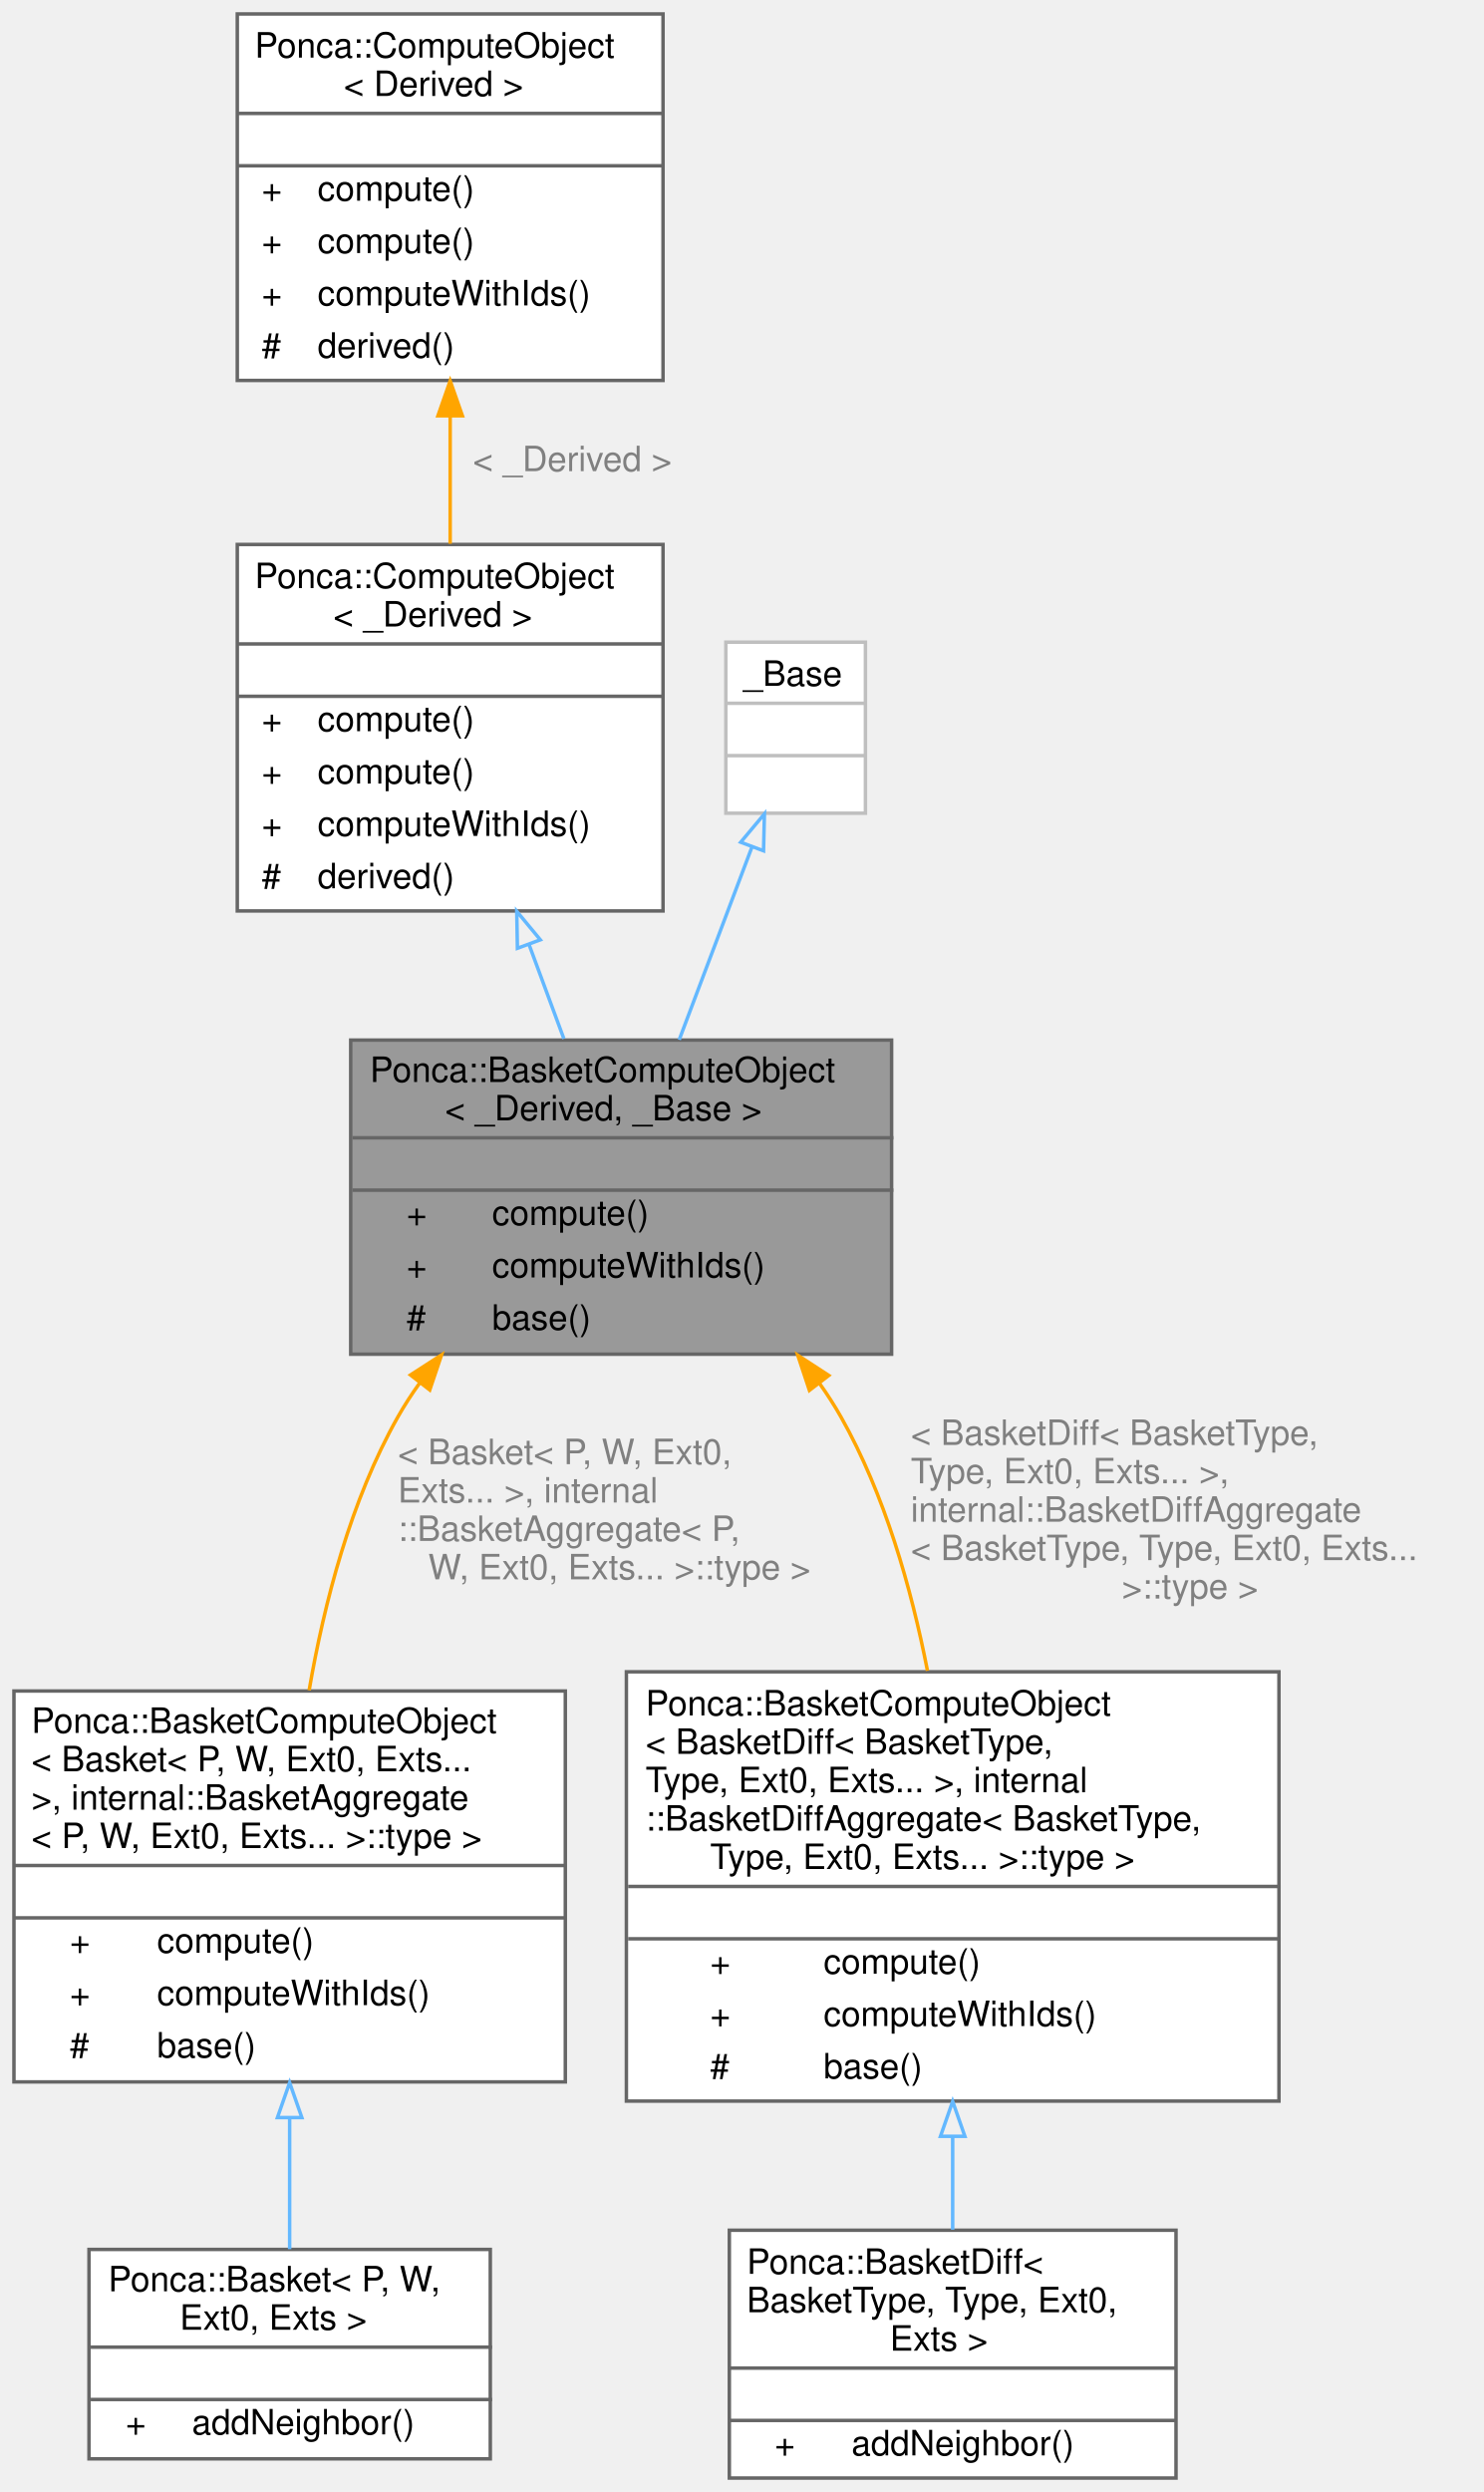
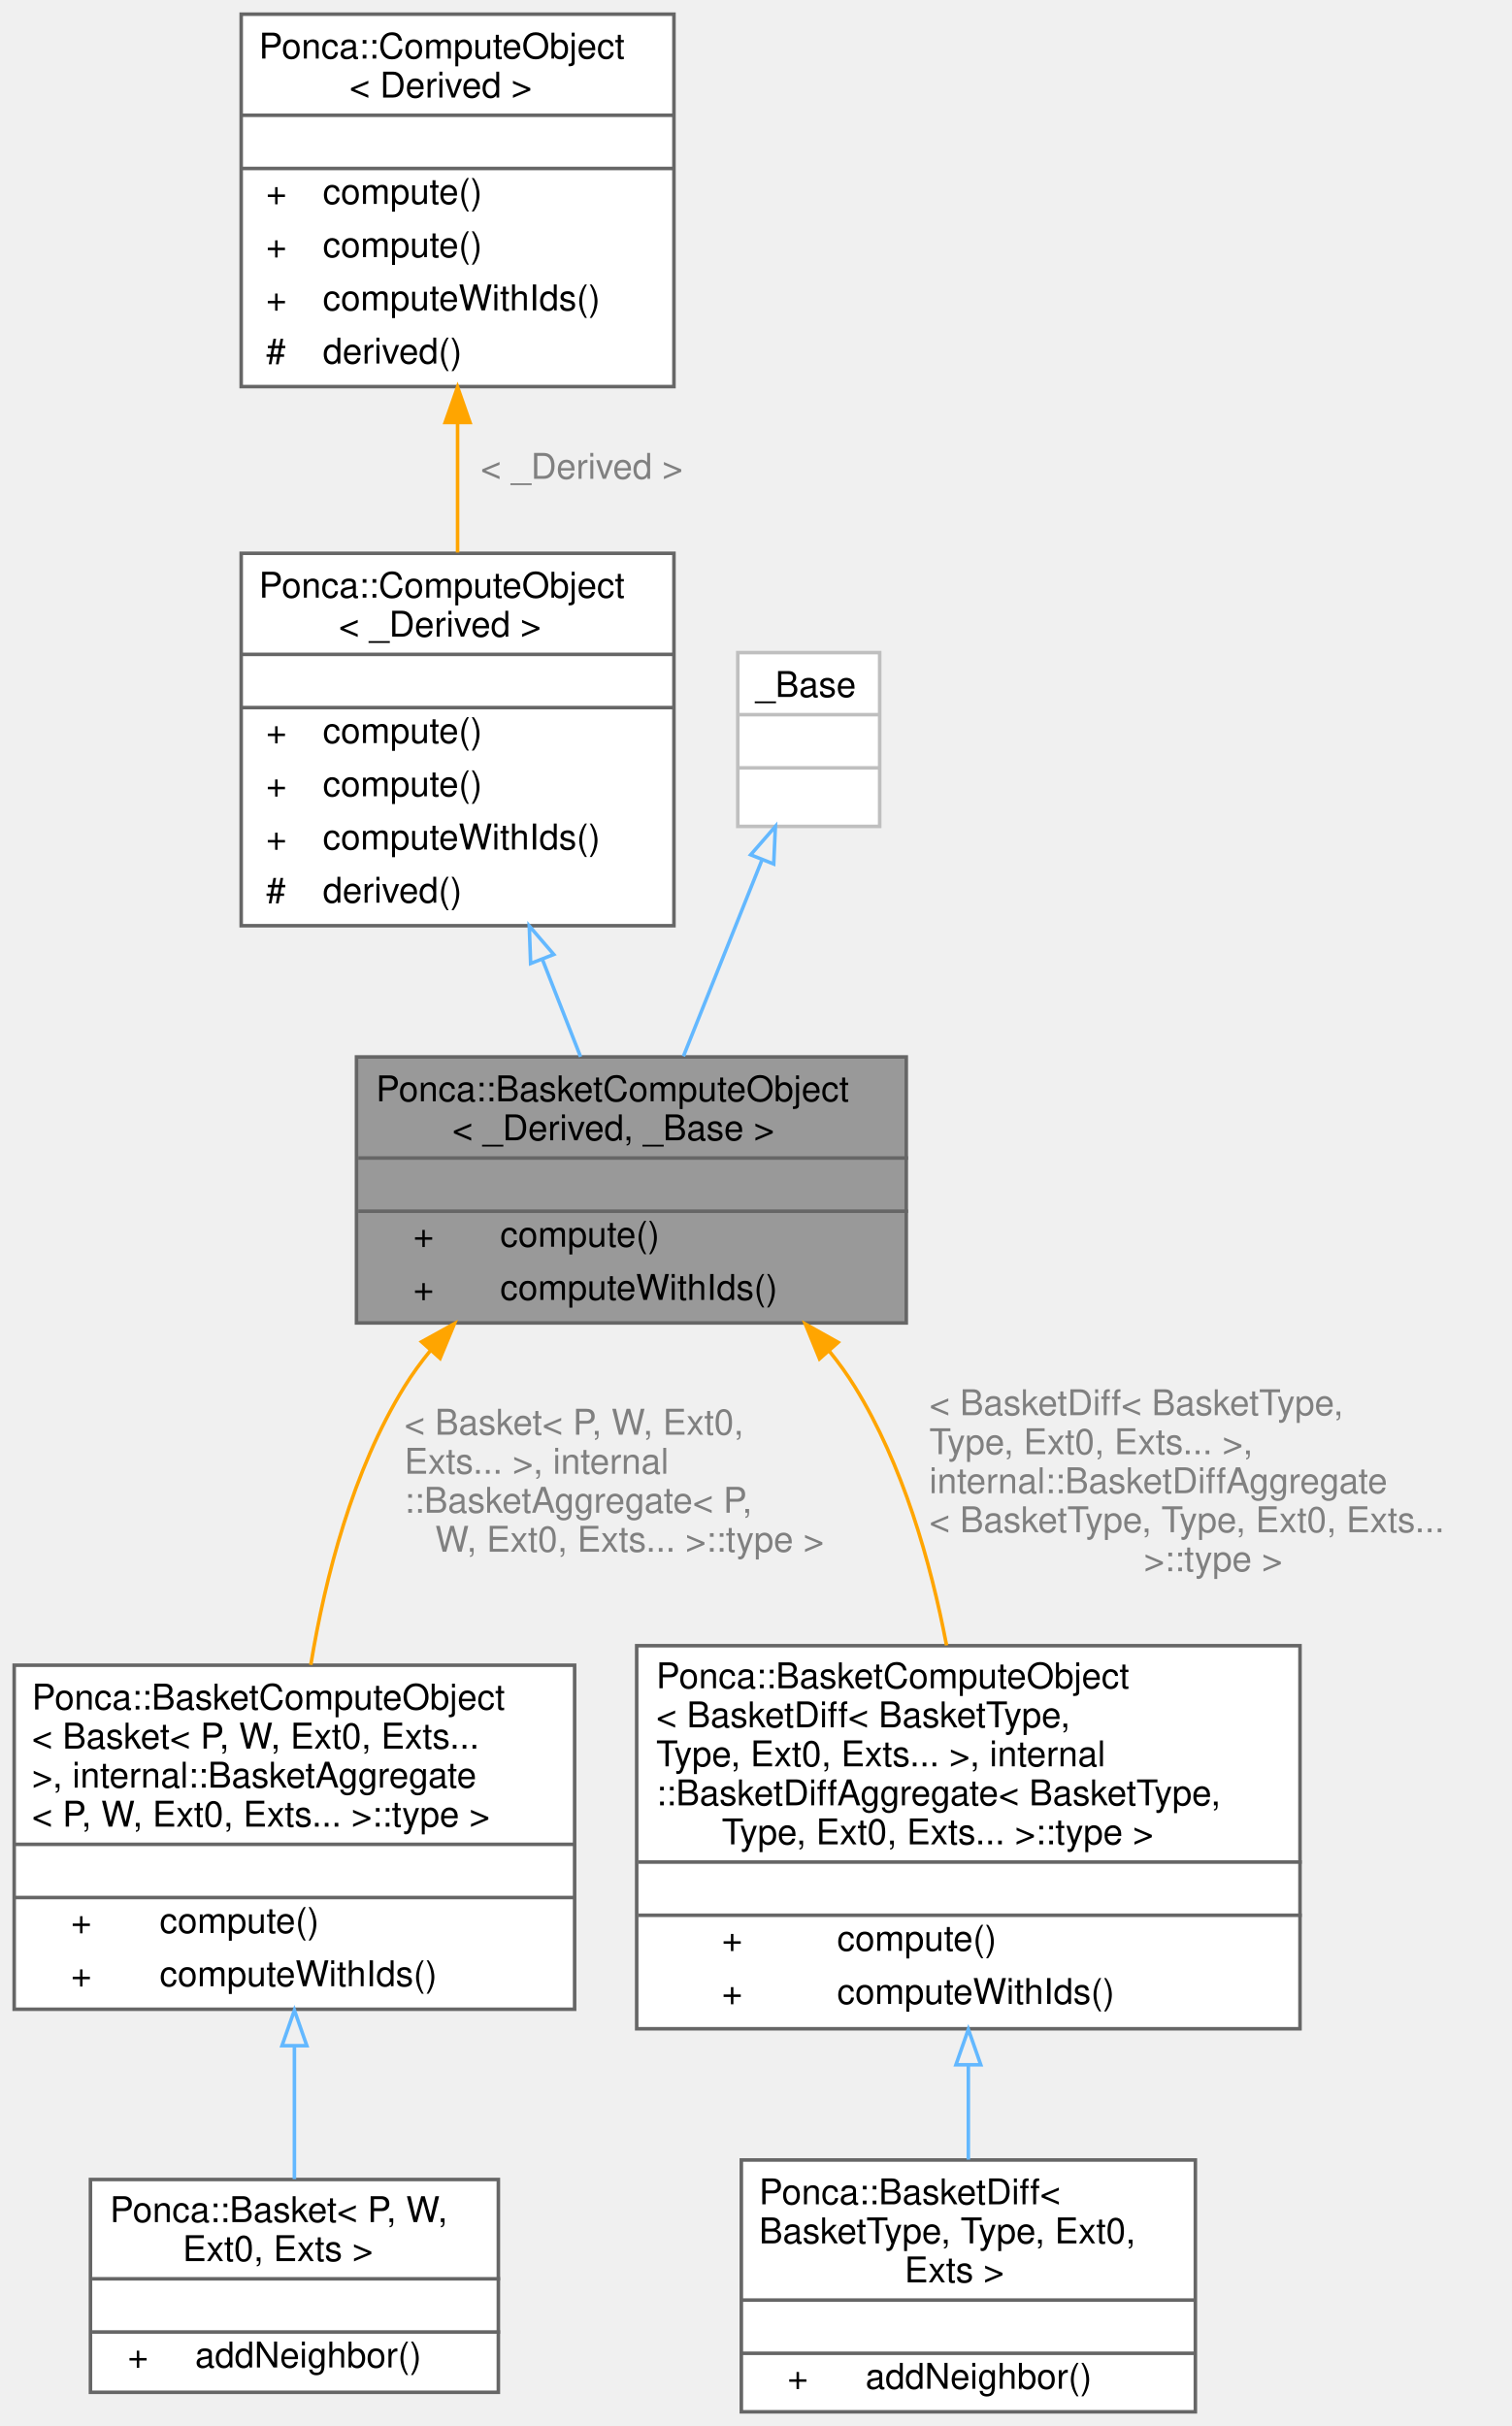
- <svg xmlns="http://www.w3.org/2000/svg" xmlns:xlink="http://www.w3.org/1999/xlink" width="425pt" height="714pt" viewBox="0.00 0.00 425.00 714.00">
-   <g id="graph0" class="graph" transform="scale(1 1) rotate(0) translate(4 710)">
+ <svg xmlns="http://www.w3.org/2000/svg" xmlns:xlink="http://www.w3.org/1999/xlink" width="426pt" height="684pt" viewBox="0.00 0.00 426.00 684.00">
+   <g id="graph0" class="graph" transform="scale(1 1) rotate(0) translate(4 680)">
    <g id="Node000001" class="node">
      <g id="a_Node000001">
        <a xlink:title="Base ComputeObject for the Basket classes.">
-           <polygon fill="#999999" stroke="transparent" points="251.5,-412 96.5,-412 96.5,-322 251.5,-322 251.5,-412" />
-           <text text-anchor="start" x="102" y="-400" font-family="Helvetica,sans-Serif" font-size="10.00">Ponca::BasketComputeObject</text>
-           <text text-anchor="start" x="123.5" y="-389" font-family="Helvetica,sans-Serif" font-size="10.00">&lt; _Derived, _Base &gt;</text>
-           <text text-anchor="start" x="172.5" y="-374" font-family="Helvetica,sans-Serif" font-size="10.00"> </text>
-           <text text-anchor="start" x="112.5" y="-359" font-family="Helvetica,sans-Serif" font-size="10.00">+</text>
-           <text text-anchor="start" x="137" y="-359" font-family="Helvetica,sans-Serif" font-size="10.00">compute()</text>
-           <text text-anchor="start" x="112.5" y="-344" font-family="Helvetica,sans-Serif" font-size="10.00">+</text>
-           <text text-anchor="start" x="137" y="-344" font-family="Helvetica,sans-Serif" font-size="10.00">computeWithIds()</text>
-           <text text-anchor="start" x="112.5" y="-329" font-family="Helvetica,sans-Serif" font-size="10.00">#</text>
-           <text text-anchor="start" x="137" y="-329" font-family="Helvetica,sans-Serif" font-size="10.00">base()</text>
-           <polygon fill="#666666" stroke="#666666" points="97,-384 97,-384 252,-384 252,-384 97,-384" />
-           <polygon fill="#666666" stroke="#666666" points="97,-369 97,-369 252,-369 252,-369 97,-369" />
-           <polygon fill="none" stroke="#666666" points="96.5,-322 96.5,-412 251.5,-412 251.5,-322 96.5,-322" />
+           <polygon fill="#999999" stroke="transparent" points="251.5,-382 96.5,-382 96.5,-307 251.5,-307 251.5,-382" />
+           <text text-anchor="start" x="102" y="-369.5" font-family="Helvetica,sans-Serif" font-size="10.00">Ponca::BasketComputeObject</text>
+           <text text-anchor="start" x="123.5" y="-358.5" font-family="Helvetica,sans-Serif" font-size="10.00">&lt; _Derived, _Base &gt;</text>
+           <text text-anchor="start" x="172.5" y="-343.5" font-family="Helvetica,sans-Serif" font-size="10.00"> </text>
+           <text text-anchor="start" x="112.5" y="-328.5" font-family="Helvetica,sans-Serif" font-size="10.00">+</text>
+           <text text-anchor="start" x="137" y="-328.5" font-family="Helvetica,sans-Serif" font-size="10.00">compute()</text>
+           <text text-anchor="start" x="112.5" y="-313.5" font-family="Helvetica,sans-Serif" font-size="10.00">+</text>
+           <text text-anchor="start" x="137" y="-313.5" font-family="Helvetica,sans-Serif" font-size="10.00">computeWithIds()</text>
+           <polygon fill="#666666" stroke="#666666" points="97,-353.5 97,-353.5 252,-353.5 252,-353.5 97,-353.5" />
+           <polygon fill="#666666" stroke="#666666" points="97,-338.5 97,-338.5 252,-338.5 252,-338.5 97,-338.5" />
+           <polygon fill="none" stroke="#666666" points="96.5,-307 96.5,-382 251.5,-382 251.5,-307 96.5,-307" />
        </a>
      </g>
    </g>
    <g id="Node000005" class="node">
      <g id="a_Node000005">
        <a xlink:href="structPonca_1_1BasketComputeObject.html" target="_top" xlink:title=" ">
-           <polygon fill="white" stroke="transparent" points="158,-225.5 0,-225.5 0,-113.5 158,-113.5 158,-225.5" />
-           <text text-anchor="start" x="5" y="-213.5" font-family="Helvetica,sans-Serif" font-size="10.00">Ponca::BasketComputeObject</text>
-           <text text-anchor="start" x="5" y="-202.5" font-family="Helvetica,sans-Serif" font-size="10.00">&lt; Basket&lt; P, W, Ext0, Exts...</text>
-           <text text-anchor="start" x="5" y="-191.5" font-family="Helvetica,sans-Serif" font-size="10.00"> &gt;, internal::BasketAggregate</text>
-           <text text-anchor="start" x="5" y="-180.5" font-family="Helvetica,sans-Serif" font-size="10.00">&lt; P, W, Ext0, Exts... &gt;::type &gt;</text>
-           <text text-anchor="start" x="77" y="-165.5" font-family="Helvetica,sans-Serif" font-size="10.00"> </text>
-           <text text-anchor="start" x="16" y="-150.5" font-family="Helvetica,sans-Serif" font-size="10.00">+</text>
-           <text text-anchor="start" x="41" y="-150.5" font-family="Helvetica,sans-Serif" font-size="10.00">compute()</text>
-           <text text-anchor="start" x="16" y="-135.5" font-family="Helvetica,sans-Serif" font-size="10.00">+</text>
-           <text text-anchor="start" x="41" y="-135.5" font-family="Helvetica,sans-Serif" font-size="10.00">computeWithIds()</text>
-           <text text-anchor="start" x="16" y="-120.5" font-family="Helvetica,sans-Serif" font-size="10.00">#</text>
-           <text text-anchor="start" x="41" y="-120.5" font-family="Helvetica,sans-Serif" font-size="10.00">base()</text>
-           <polygon fill="#666666" stroke="#666666" points="0,-175.5 0,-175.5 158,-175.5 158,-175.5 0,-175.5" />
-           <polygon fill="#666666" stroke="#666666" points="0,-160.5 0,-160.5 158,-160.5 158,-160.5 0,-160.5" />
-           <polygon fill="none" stroke="#666666" points="0,-113.5 0,-225.5 158,-225.5 158,-113.5 0,-113.5" />
+           <polygon fill="white" stroke="transparent" points="158,-210.5 0,-210.5 0,-113.5 158,-113.5 158,-210.5" />
+           <text text-anchor="start" x="5" y="-198" font-family="Helvetica,sans-Serif" font-size="10.00">Ponca::BasketComputeObject</text>
+           <text text-anchor="start" x="5" y="-187" font-family="Helvetica,sans-Serif" font-size="10.00">&lt; Basket&lt; P, W, Ext0, Exts...</text>
+           <text text-anchor="start" x="5" y="-176" font-family="Helvetica,sans-Serif" font-size="10.00"> &gt;, internal::BasketAggregate</text>
+           <text text-anchor="start" x="5" y="-165" font-family="Helvetica,sans-Serif" font-size="10.00">&lt; P, W, Ext0, Exts... &gt;::type &gt;</text>
+           <text text-anchor="start" x="77" y="-150" font-family="Helvetica,sans-Serif" font-size="10.00"> </text>
+           <text text-anchor="start" x="16" y="-135" font-family="Helvetica,sans-Serif" font-size="10.00">+</text>
+           <text text-anchor="start" x="41" y="-135" font-family="Helvetica,sans-Serif" font-size="10.00">compute()</text>
+           <text text-anchor="start" x="16" y="-120" font-family="Helvetica,sans-Serif" font-size="10.00">+</text>
+           <text text-anchor="start" x="41" y="-120" font-family="Helvetica,sans-Serif" font-size="10.00">computeWithIds()</text>
+           <polygon fill="#666666" stroke="#666666" points="0,-160 0,-160 158,-160 158,-160 0,-160" />
+           <polygon fill="#666666" stroke="#666666" points="0,-145 0,-145 158,-145 158,-145 0,-145" />
+           <polygon fill="none" stroke="#666666" points="0,-113.5 0,-210.5 158,-210.5 158,-113.5 0,-113.5" />
        </a>
      </g>
    </g>
    <g id="edge4_Node000001_Node000005" class="edge">
      <g id="a_edge4_Node000001_Node000005">
        <a xlink:title=" ">
-           <path fill="none" stroke="orange" d="M116.21,-313.66C113.95,-310.52 111.86,-307.29 110,-304 96.53,-280.18 88.91,-250.82 84.59,-225.71" />
-           <polygon fill="orange" stroke="orange" points="113.63,-316.05 122.53,-321.79 119.15,-311.75 113.63,-316.05" />
-         </a>
-       </g>
-       <text text-anchor="start" x="110" y="-290.5" font-family="Helvetica,sans-Serif" font-size="10.00" fill="grey"> &lt; Basket&lt; P, W, Ext0,</text>
-       <text text-anchor="start" x="110" y="-279.5" font-family="Helvetica,sans-Serif" font-size="10.00" fill="grey"> Exts... &gt;, internal</text>
-       <text text-anchor="start" x="110" y="-268.5" font-family="Helvetica,sans-Serif" font-size="10.00" fill="grey">::BasketAggregate&lt; P,</text>
-       <text text-anchor="middle" x="173.5" y="-257.5" font-family="Helvetica,sans-Serif" font-size="10.00" fill="grey"> W, Ext0, Exts... &gt;::type &gt;</text>
+           <path fill="none" stroke="orange" d="M117.43,-299.32C114.71,-296.01 112.2,-292.56 110,-289 95.44,-265.43 87.71,-235.42 83.62,-210.6" />
+           <polygon fill="orange" stroke="orange" points="114.86,-301.69 124.13,-306.81 120.07,-297.02 114.86,-301.69" />
+         </a>
+       </g>
+       <text text-anchor="start" x="110" y="-275.5" font-family="Helvetica,sans-Serif" font-size="10.00" fill="grey"> &lt; Basket&lt; P, W, Ext0,</text>
+       <text text-anchor="start" x="110" y="-264.5" font-family="Helvetica,sans-Serif" font-size="10.00" fill="grey"> Exts... &gt;, internal</text>
+       <text text-anchor="start" x="110" y="-253.5" font-family="Helvetica,sans-Serif" font-size="10.00" fill="grey">::BasketAggregate&lt; P,</text>
+       <text text-anchor="middle" x="173.5" y="-242.5" font-family="Helvetica,sans-Serif" font-size="10.00" fill="grey"> W, Ext0, Exts... &gt;::type &gt;</text>
    </g>
    <g id="Node000007" class="node">
      <g id="a_Node000007">
        <a xlink:href="structPonca_1_1BasketComputeObject.html" target="_top" xlink:title=" ">
-           <polygon fill="white" stroke="transparent" points="362.5,-231 175.5,-231 175.5,-108 362.5,-108 362.5,-231" />
-           <text text-anchor="start" x="181" y="-218.5" font-family="Helvetica,sans-Serif" font-size="10.00">Ponca::BasketComputeObject</text>
-           <text text-anchor="start" x="181" y="-207.5" font-family="Helvetica,sans-Serif" font-size="10.00">&lt; BasketDiff&lt; BasketType,</text>
-           <text text-anchor="start" x="181" y="-196.5" font-family="Helvetica,sans-Serif" font-size="10.00"> Type, Ext0, Exts... &gt;, internal</text>
-           <text text-anchor="start" x="181" y="-185.5" font-family="Helvetica,sans-Serif" font-size="10.00">::BasketDiffAggregate&lt; BasketType,</text>
-           <text text-anchor="start" x="199.5" y="-174.5" font-family="Helvetica,sans-Serif" font-size="10.00"> Type, Ext0, Exts... &gt;::type &gt;</text>
-           <text text-anchor="start" x="267.5" y="-159.5" font-family="Helvetica,sans-Serif" font-size="10.00"> </text>
-           <text text-anchor="start" x="199.5" y="-144.5" font-family="Helvetica,sans-Serif" font-size="10.00">+</text>
-           <text text-anchor="start" x="232" y="-144.5" font-family="Helvetica,sans-Serif" font-size="10.00">compute()</text>
-           <text text-anchor="start" x="199.5" y="-129.5" font-family="Helvetica,sans-Serif" font-size="10.00">+</text>
-           <text text-anchor="start" x="232" y="-129.5" font-family="Helvetica,sans-Serif" font-size="10.00">computeWithIds()</text>
-           <text text-anchor="start" x="199.5" y="-114.5" font-family="Helvetica,sans-Serif" font-size="10.00">#</text>
-           <text text-anchor="start" x="232" y="-114.5" font-family="Helvetica,sans-Serif" font-size="10.00">base()</text>
-           <polygon fill="#666666" stroke="#666666" points="176,-169.5 176,-169.5 363,-169.5 363,-169.5 176,-169.5" />
-           <polygon fill="#666666" stroke="#666666" points="176,-154.5 176,-154.5 363,-154.5 363,-154.5 176,-154.5" />
-           <polygon fill="none" stroke="#666666" points="175.5,-108 175.5,-231 362.5,-231 362.5,-108 175.5,-108" />
+           <polygon fill="white" stroke="transparent" points="362.5,-216 175.5,-216 175.5,-108 362.5,-108 362.5,-216" />
+           <text text-anchor="start" x="181" y="-204" font-family="Helvetica,sans-Serif" font-size="10.00">Ponca::BasketComputeObject</text>
+           <text text-anchor="start" x="181" y="-193" font-family="Helvetica,sans-Serif" font-size="10.00">&lt; BasketDiff&lt; BasketType,</text>
+           <text text-anchor="start" x="181" y="-182" font-family="Helvetica,sans-Serif" font-size="10.00"> Type, Ext0, Exts... &gt;, internal</text>
+           <text text-anchor="start" x="181" y="-171" font-family="Helvetica,sans-Serif" font-size="10.00">::BasketDiffAggregate&lt; BasketType,</text>
+           <text text-anchor="start" x="199.5" y="-160" font-family="Helvetica,sans-Serif" font-size="10.00"> Type, Ext0, Exts... &gt;::type &gt;</text>
+           <text text-anchor="start" x="267.5" y="-145" font-family="Helvetica,sans-Serif" font-size="10.00"> </text>
+           <text text-anchor="start" x="199.5" y="-130" font-family="Helvetica,sans-Serif" font-size="10.00">+</text>
+           <text text-anchor="start" x="232" y="-130" font-family="Helvetica,sans-Serif" font-size="10.00">compute()</text>
+           <text text-anchor="start" x="199.5" y="-115" font-family="Helvetica,sans-Serif" font-size="10.00">+</text>
+           <text text-anchor="start" x="232" y="-115" font-family="Helvetica,sans-Serif" font-size="10.00">computeWithIds()</text>
+           <polygon fill="#666666" stroke="#666666" points="176,-155 176,-155 363,-155 363,-155 176,-155" />
+           <polygon fill="#666666" stroke="#666666" points="176,-140 176,-140 363,-140 363,-140 176,-140" />
+           <polygon fill="none" stroke="#666666" points="175.5,-108 175.5,-216 362.5,-216 362.5,-108 175.5,-108" />
        </a>
      </g>
    </g>
    <g id="edge6_Node000001_Node000007" class="edge">
      <g id="a_edge6_Node000001_Node000007">
        <a xlink:title=" ">
-           <path fill="none" stroke="orange" d="M230.86,-313.6C233.09,-310.47 235.16,-307.26 237,-304 249.49,-281.9 257.12,-255.08 261.78,-231.3" />
-           <polygon fill="orange" stroke="orange" points="227.95,-311.64 224.62,-321.69 233.5,-315.91 227.95,-311.64" />
-         </a>
-       </g>
-       <text text-anchor="start" x="257" y="-296" font-family="Helvetica,sans-Serif" font-size="10.00" fill="grey"> &lt; BasketDiff&lt; BasketType,</text>
-       <text text-anchor="start" x="257" y="-285" font-family="Helvetica,sans-Serif" font-size="10.00" fill="grey"> Type, Ext0, Exts... &gt;,</text>
-       <text text-anchor="start" x="257" y="-274" font-family="Helvetica,sans-Serif" font-size="10.00" fill="grey"> internal::BasketDiffAggregate</text>
-       <text text-anchor="start" x="257" y="-263" font-family="Helvetica,sans-Serif" font-size="10.00" fill="grey">&lt; BasketType, Type, Ext0, Exts...</text>
-       <text text-anchor="middle" x="337" y="-252" font-family="Helvetica,sans-Serif" font-size="10.00" fill="grey"> &gt;::type &gt;</text>
+           <path fill="none" stroke="orange" d="M229.87,-298.97C232.48,-295.76 234.88,-292.43 237,-289 250.52,-267.11 258.34,-239.73 262.86,-216.09" />
+           <polygon fill="orange" stroke="orange" points="227.04,-296.89 223.04,-306.7 232.29,-301.53 227.04,-296.89" />
+         </a>
+       </g>
+       <text text-anchor="start" x="258" y="-281" font-family="Helvetica,sans-Serif" font-size="10.00" fill="grey"> &lt; BasketDiff&lt; BasketType,</text>
+       <text text-anchor="start" x="258" y="-270" font-family="Helvetica,sans-Serif" font-size="10.00" fill="grey"> Type, Ext0, Exts... &gt;,</text>
+       <text text-anchor="start" x="258" y="-259" font-family="Helvetica,sans-Serif" font-size="10.00" fill="grey"> internal::BasketDiffAggregate</text>
+       <text text-anchor="start" x="258" y="-248" font-family="Helvetica,sans-Serif" font-size="10.00" fill="grey">&lt; BasketType, Type, Ext0, Exts...</text>
+       <text text-anchor="middle" x="338" y="-237" font-family="Helvetica,sans-Serif" font-size="10.00" fill="grey"> &gt;::type &gt;</text>
    </g>
    <g id="Node000002" class="node">
      <g id="a_Node000002">
        <a xlink:href="structPonca_1_1ComputeObject.html" target="_top" xlink:title=" ">
-           <polygon fill="white" stroke="transparent" points="186,-554 64,-554 64,-449 186,-449 186,-554" />
-           <text text-anchor="start" x="69" y="-541.5" font-family="Helvetica,sans-Serif" font-size="10.00">Ponca::ComputeObject</text>
-           <text text-anchor="start" x="91.5" y="-530.5" font-family="Helvetica,sans-Serif" font-size="10.00">&lt; _Derived &gt;</text>
-           <text text-anchor="start" x="123" y="-515.5" font-family="Helvetica,sans-Serif" font-size="10.00"> </text>
-           <text text-anchor="start" x="71" y="-500.5" font-family="Helvetica,sans-Serif" font-size="10.00">+</text>
-           <text text-anchor="start" x="87" y="-500.5" font-family="Helvetica,sans-Serif" font-size="10.00">compute()</text>
-           <text text-anchor="start" x="71" y="-485.5" font-family="Helvetica,sans-Serif" font-size="10.00">+</text>
-           <text text-anchor="start" x="87" y="-485.5" font-family="Helvetica,sans-Serif" font-size="10.00">compute()</text>
+           <polygon fill="white" stroke="transparent" points="186,-524 64,-524 64,-419 186,-419 186,-524" />
+           <text text-anchor="start" x="69" y="-511.5" font-family="Helvetica,sans-Serif" font-size="10.00">Ponca::ComputeObject</text>
+           <text text-anchor="start" x="91.5" y="-500.5" font-family="Helvetica,sans-Serif" font-size="10.00">&lt; _Derived &gt;</text>
+           <text text-anchor="start" x="123" y="-485.5" font-family="Helvetica,sans-Serif" font-size="10.00"> </text>
          <text text-anchor="start" x="71" y="-470.5" font-family="Helvetica,sans-Serif" font-size="10.00">+</text>
-           <text text-anchor="start" x="87" y="-470.5" font-family="Helvetica,sans-Serif" font-size="10.00">computeWithIds()</text>
-           <text text-anchor="start" x="71" y="-455.5" font-family="Helvetica,sans-Serif" font-size="10.00">#</text>
-           <text text-anchor="start" x="87" y="-455.5" font-family="Helvetica,sans-Serif" font-size="10.00">derived()</text>
-           <polygon fill="#666666" stroke="#666666" points="64,-525.5 64,-525.5 186,-525.5 186,-525.5 64,-525.5" />
-           <polygon fill="#666666" stroke="#666666" points="64,-510.5 64,-510.5 186,-510.5 186,-510.5 64,-510.5" />
-           <polygon fill="none" stroke="#666666" points="64,-449 64,-554 186,-554 186,-449 64,-449" />
+           <text text-anchor="start" x="87" y="-470.5" font-family="Helvetica,sans-Serif" font-size="10.00">compute()</text>
+           <text text-anchor="start" x="71" y="-455.5" font-family="Helvetica,sans-Serif" font-size="10.00">+</text>
+           <text text-anchor="start" x="87" y="-455.5" font-family="Helvetica,sans-Serif" font-size="10.00">compute()</text>
+           <text text-anchor="start" x="71" y="-440.5" font-family="Helvetica,sans-Serif" font-size="10.00">+</text>
+           <text text-anchor="start" x="87" y="-440.5" font-family="Helvetica,sans-Serif" font-size="10.00">computeWithIds()</text>
+           <text text-anchor="start" x="71" y="-425.5" font-family="Helvetica,sans-Serif" font-size="10.00">#</text>
+           <text text-anchor="start" x="87" y="-425.5" font-family="Helvetica,sans-Serif" font-size="10.00">derived()</text>
+           <polygon fill="#666666" stroke="#666666" points="64,-495.5 64,-495.5 186,-495.5 186,-495.5 64,-495.5" />
+           <polygon fill="#666666" stroke="#666666" points="64,-480.5 64,-480.5 186,-480.5 186,-480.5 64,-480.5" />
+           <polygon fill="none" stroke="#666666" points="64,-419 64,-524 186,-524 186,-419 64,-419" />
        </a>
      </g>
    </g>
    <g id="edge1_Node000001_Node000002" class="edge">
      <g id="a_edge1_Node000001_Node000002">
        <a xlink:title=" ">
-           <path fill="none" stroke="#63b8ff" d="M147.57,-439.46C150.95,-430.33 154.38,-421.07 157.59,-412.37" />
-           <polygon fill="none" stroke="#63b8ff" points="144.27,-438.3 144.08,-448.89 150.84,-440.73 144.27,-438.3" />
+           <path fill="none" stroke="#63b8ff" d="M148.88,-409.58C152.57,-400.17 156.28,-390.71 159.67,-382.06" />
+           <polygon fill="none" stroke="#63b8ff" points="145.6,-408.35 145.21,-418.94 152.12,-410.9 145.6,-408.35" />
        </a>
      </g>
    </g>
    <g id="Node000003" class="node">
      <g id="a_Node000003">
        <a xlink:href="structPonca_1_1ComputeObject.html" target="_top" xlink:title="ComputeObject is a virtual object that represents an algorithm which can be used with the compute fun...">
-           <polygon fill="white" stroke="transparent" points="186,-706 64,-706 64,-601 186,-601 186,-706" />
-           <text text-anchor="start" x="69" y="-693.5" font-family="Helvetica,sans-Serif" font-size="10.00">Ponca::ComputeObject</text>
-           <text text-anchor="start" x="94.5" y="-682.5" font-family="Helvetica,sans-Serif" font-size="10.00">&lt; Derived &gt;</text>
-           <text text-anchor="start" x="123" y="-667.5" font-family="Helvetica,sans-Serif" font-size="10.00"> </text>
-           <text text-anchor="start" x="71" y="-652.5" font-family="Helvetica,sans-Serif" font-size="10.00">+</text>
-           <text text-anchor="start" x="87" y="-652.5" font-family="Helvetica,sans-Serif" font-size="10.00">compute()</text>
-           <text text-anchor="start" x="71" y="-637.5" font-family="Helvetica,sans-Serif" font-size="10.00">+</text>
-           <text text-anchor="start" x="87" y="-637.5" font-family="Helvetica,sans-Serif" font-size="10.00">compute()</text>
+           <polygon fill="white" stroke="transparent" points="186,-676 64,-676 64,-571 186,-571 186,-676" />
+           <text text-anchor="start" x="69" y="-663.5" font-family="Helvetica,sans-Serif" font-size="10.00">Ponca::ComputeObject</text>
+           <text text-anchor="start" x="94.5" y="-652.5" font-family="Helvetica,sans-Serif" font-size="10.00">&lt; Derived &gt;</text>
+           <text text-anchor="start" x="123" y="-637.5" font-family="Helvetica,sans-Serif" font-size="10.00"> </text>
          <text text-anchor="start" x="71" y="-622.5" font-family="Helvetica,sans-Serif" font-size="10.00">+</text>
-           <text text-anchor="start" x="87" y="-622.5" font-family="Helvetica,sans-Serif" font-size="10.00">computeWithIds()</text>
-           <text text-anchor="start" x="71" y="-607.5" font-family="Helvetica,sans-Serif" font-size="10.00">#</text>
-           <text text-anchor="start" x="87" y="-607.5" font-family="Helvetica,sans-Serif" font-size="10.00">derived()</text>
-           <polygon fill="#666666" stroke="#666666" points="64,-677.5 64,-677.5 186,-677.5 186,-677.5 64,-677.5" />
-           <polygon fill="#666666" stroke="#666666" points="64,-662.5 64,-662.5 186,-662.5 186,-662.5 64,-662.5" />
-           <polygon fill="none" stroke="#666666" points="64,-601 64,-706 186,-706 186,-601 64,-601" />
+           <text text-anchor="start" x="87" y="-622.5" font-family="Helvetica,sans-Serif" font-size="10.00">compute()</text>
+           <text text-anchor="start" x="71" y="-607.5" font-family="Helvetica,sans-Serif" font-size="10.00">+</text>
+           <text text-anchor="start" x="87" y="-607.5" font-family="Helvetica,sans-Serif" font-size="10.00">compute()</text>
+           <text text-anchor="start" x="71" y="-592.5" font-family="Helvetica,sans-Serif" font-size="10.00">+</text>
+           <text text-anchor="start" x="87" y="-592.5" font-family="Helvetica,sans-Serif" font-size="10.00">computeWithIds()</text>
+           <text text-anchor="start" x="71" y="-577.5" font-family="Helvetica,sans-Serif" font-size="10.00">#</text>
+           <text text-anchor="start" x="87" y="-577.5" font-family="Helvetica,sans-Serif" font-size="10.00">derived()</text>
+           <polygon fill="#666666" stroke="#666666" points="64,-647.5 64,-647.5 186,-647.5 186,-647.5 64,-647.5" />
+           <polygon fill="#666666" stroke="#666666" points="64,-632.5 64,-632.5 186,-632.5 186,-632.5 64,-632.5" />
+           <polygon fill="none" stroke="#666666" points="64,-571 64,-676 186,-676 186,-571 64,-571" />
        </a>
      </g>
    </g>
    <g id="edge2_Node000002_Node000003" class="edge">
      <g id="a_edge2_Node000002_Node000003">
        <a xlink:title=" ">
-           <path fill="none" stroke="orange" d="M125,-590.81C125,-578.65 125,-566.01 125,-554.22" />
-           <polygon fill="orange" stroke="orange" points="121.5,-590.88 125,-600.88 128.5,-590.88 121.5,-590.88" />
-         </a>
-       </g>
-       <text text-anchor="middle" x="160" y="-575" font-family="Helvetica,sans-Serif" font-size="10.00" fill="grey"> &lt; _Derived &gt;</text>
+           <path fill="none" stroke="orange" d="M125,-560.81C125,-548.65 125,-536.01 125,-524.22" />
+           <polygon fill="orange" stroke="orange" points="121.5,-560.88 125,-570.88 128.5,-560.88 121.5,-560.88" />
+         </a>
+       </g>
+       <text text-anchor="middle" x="160" y="-545" font-family="Helvetica,sans-Serif" font-size="10.00" fill="grey"> &lt; _Derived &gt;</text>
    </g>
    <g id="Node000004" class="node">
      <g id="a_Node000004">
        <a xlink:title=" ">
-           <polygon fill="white" stroke="transparent" points="244,-526 204,-526 204,-477 244,-477 244,-526" />
-           <text text-anchor="start" x="209" y="-513.5" font-family="Helvetica,sans-Serif" font-size="10.00">_Base</text>
-           <text text-anchor="start" x="222" y="-498.5" font-family="Helvetica,sans-Serif" font-size="10.00"> </text>
-           <text text-anchor="start" x="222" y="-483.5" font-family="Helvetica,sans-Serif" font-size="10.00"> </text>
-           <polygon fill="#bfbfbf" stroke="#bfbfbf" points="204,-508.5 204,-508.5 244,-508.5 244,-508.5 204,-508.5" />
-           <polygon fill="#bfbfbf" stroke="#bfbfbf" points="204,-493.5 204,-493.5 244,-493.5 244,-493.5 204,-493.5" />
-           <polygon fill="none" stroke="#bfbfbf" points="204,-477 204,-526 244,-526 244,-477 204,-477" />
+           <polygon fill="white" stroke="transparent" points="244,-496 204,-496 204,-447 244,-447 244,-496" />
+           <text text-anchor="start" x="209" y="-483.5" font-family="Helvetica,sans-Serif" font-size="10.00">_Base</text>
+           <text text-anchor="start" x="222" y="-468.5" font-family="Helvetica,sans-Serif" font-size="10.00"> </text>
+           <text text-anchor="start" x="222" y="-453.5" font-family="Helvetica,sans-Serif" font-size="10.00"> </text>
+           <polygon fill="#bfbfbf" stroke="#bfbfbf" points="204,-478.5 204,-478.5 244,-478.5 244,-478.5 204,-478.5" />
+           <polygon fill="#bfbfbf" stroke="#bfbfbf" points="204,-463.5 204,-463.5 244,-463.5 244,-463.5 204,-463.5" />
+           <polygon fill="none" stroke="#bfbfbf" points="204,-447 204,-496 244,-496 244,-447 204,-447" />
        </a>
      </g>
    </g>
    <g id="edge3_Node000001_Node000004" class="edge">
      <g id="a_edge3_Node000001_Node000004">
        <a xlink:title=" ">
-           <path fill="none" stroke="#63b8ff" d="M211.53,-467.45C205.21,-450.71 197.46,-430.17 190.64,-412.1" />
-           <polygon fill="none" stroke="#63b8ff" points="208.26,-468.69 215.06,-476.81 214.8,-466.22 208.26,-468.69" />
+           <path fill="none" stroke="#63b8ff" d="M210.79,-437.47C203.98,-420.46 195.67,-399.68 188.67,-382.18" />
+           <polygon fill="none" stroke="#63b8ff" points="207.63,-439 214.6,-446.99 214.13,-436.4 207.63,-439" />
        </a>
      </g>
    </g>
    <g id="Node000006" class="node">
      <g id="a_Node000006">
        <a xlink:href="classPonca_1_1Basket.html" target="_top" xlink:title="Aggregator class used to declare specialized structures using CRTP.">
          <polygon fill="white" stroke="transparent" points="136.5,-65.5 21.5,-65.5 21.5,-5.5 136.5,-5.5 136.5,-65.5" />
          <text text-anchor="start" x="27" y="-53.5" font-family="Helvetica,sans-Serif" font-size="10.00">Ponca::Basket&lt; P, W,</text>
          <text text-anchor="start" x="47.5" y="-42.5" font-family="Helvetica,sans-Serif" font-size="10.00"> Ext0, Exts &gt;</text>
          <text text-anchor="start" x="77.5" y="-27.5" font-family="Helvetica,sans-Serif" font-size="10.00"> </text>
          <text text-anchor="start" x="32" y="-12.5" font-family="Helvetica,sans-Serif" font-size="10.00">+</text>
          <text text-anchor="start" x="51" y="-12.5" font-family="Helvetica,sans-Serif" font-size="10.00">addNeighbor()</text>
          <polygon fill="#666666" stroke="#666666" points="22,-37.5 22,-37.5 137,-37.5 137,-37.5 22,-37.5" />
          <polygon fill="#666666" stroke="#666666" points="22,-22.5 22,-22.5 137,-22.5 137,-22.5 22,-22.5" />
          <polygon fill="none" stroke="#666666" points="21.5,-5.5 21.5,-65.5 136.5,-65.5 136.5,-5.5 21.5,-5.5" />
        </a>
      </g>
    </g>
    <g id="edge5_Node000005_Node000006" class="edge">
      <g id="a_edge5_Node000005_Node000006">
        <a xlink:title=" ">
-           <path fill="none" stroke="#63b8ff" d="M79,-103.22C79,-90 79,-76.74 79,-65.57" />
-           <polygon fill="none" stroke="#63b8ff" points="75.5,-103.28 79,-113.28 82.5,-103.28 75.5,-103.28" />
+           <path fill="none" stroke="#63b8ff" d="M79,-102.93C79,-89.98 79,-76.78 79,-65.6" />
+           <polygon fill="none" stroke="#63b8ff" points="75.5,-103.22 79,-113.22 82.5,-103.22 75.5,-103.22" />
        </a>
      </g>
    </g>
    <g id="Node000008" class="node">
      <g id="a_Node000008">
        <a xlink:href="classPonca_1_1BasketDiff.html" target="_top" xlink:title="Aggregator class used to declare specialized structures with derivatives computations,...">
          <polygon fill="white" stroke="transparent" points="333,-71 205,-71 205,0 333,0 333,-71" />
          <text text-anchor="start" x="210" y="-58.5" font-family="Helvetica,sans-Serif" font-size="10.00">Ponca::BasketDiff&lt;</text>
          <text text-anchor="start" x="210" y="-47.5" font-family="Helvetica,sans-Serif" font-size="10.00"> BasketType, Type, Ext0,</text>
          <text text-anchor="start" x="251" y="-36.5" font-family="Helvetica,sans-Serif" font-size="10.00"> Exts &gt;</text>
          <text text-anchor="start" x="267" y="-21.5" font-family="Helvetica,sans-Serif" font-size="10.00"> </text>
          <text text-anchor="start" x="218" y="-6.5" font-family="Helvetica,sans-Serif" font-size="10.00">+</text>
          <text text-anchor="start" x="240" y="-6.5" font-family="Helvetica,sans-Serif" font-size="10.00">addNeighbor()</text>
          <polygon fill="#666666" stroke="#666666" points="205,-31.5 205,-31.5 333,-31.5 333,-31.5 205,-31.5" />
          <polygon fill="#666666" stroke="#666666" points="205,-16.5 205,-16.5 333,-16.5 333,-16.5 205,-16.5" />
          <polygon fill="none" stroke="#666666" points="205,0 205,-71 333,-71 333,0 205,0" />
        </a>
      </g>
    </g>
    <g id="edge7_Node000007_Node000008" class="edge">
      <g id="a_edge7_Node000007_Node000008">
        <a xlink:title=" ">
-           <path fill="none" stroke="#63b8ff" d="M269,-97.84C269,-88.58 269,-79.44 269,-71.15" />
-           <polygon fill="none" stroke="#63b8ff" points="265.5,-97.91 269,-107.91 272.5,-97.91 265.5,-97.91" />
+           <path fill="none" stroke="#63b8ff" d="M269,-97.58C269,-88.46 269,-79.39 269,-71.12" />
+           <polygon fill="none" stroke="#63b8ff" points="265.5,-97.84 269,-107.84 272.5,-97.84 265.5,-97.84" />
        </a>
      </g>
    </g>
  </g>
</svg>
